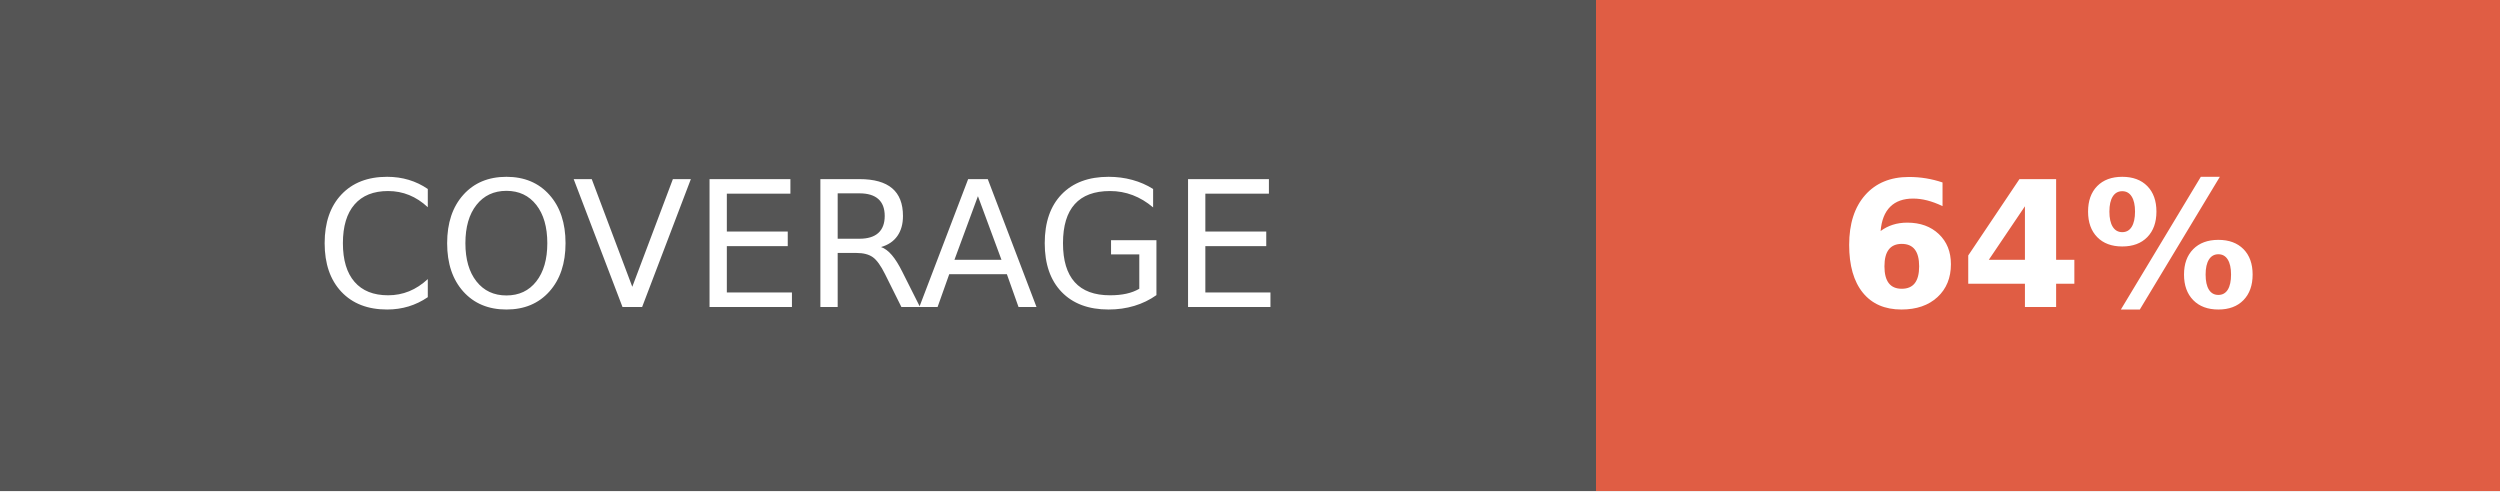
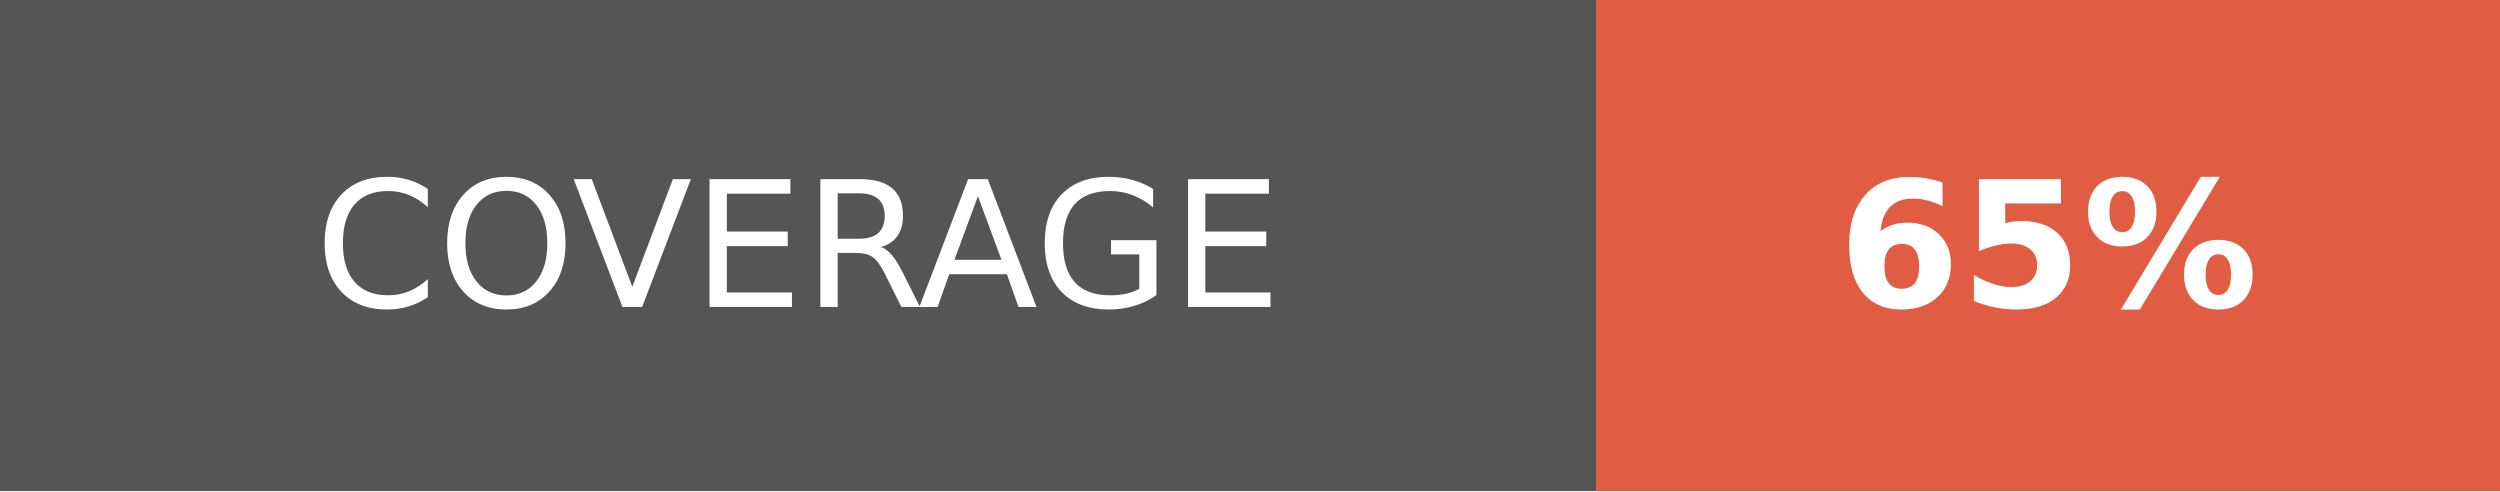
- <svg xmlns="http://www.w3.org/2000/svg" width="142.5" height="28" role="img" aria-label="COVERAGE: 64%">
+ <svg xmlns="http://www.w3.org/2000/svg" width="142.5" height="28" role="img" aria-label="COVERAGE: 65%">
  <g shape-rendering="crispEdges">
    <rect width="91" height="28" fill="#555" />
    <rect x="91" width="51.5" height="28" fill="#e05d44" />
  </g>
  <g fill="#fff" text-anchor="middle" font-family="Verdana,Geneva,DejaVu Sans,sans-serif" text-rendering="geometricPrecision" font-size="100">
    <text fill="#fff" x="455" y="175" transform="scale(.1)" textLength="670">COVERAGE</text>
-     <text fill="#fff" x="1167.5" y="175" font-weight="bold" transform="scale(.1)" textLength="275">64%</text>
+     <text fill="#fff" x="1167.5" y="175" font-weight="bold" transform="scale(.1)" textLength="275">65%</text>
  </g>
</svg>
